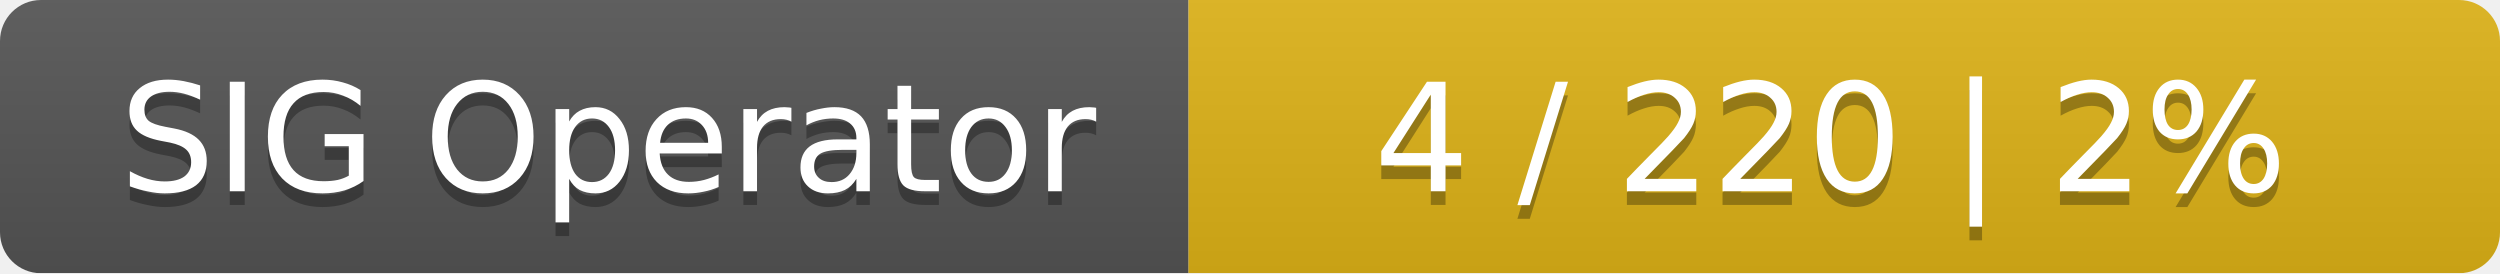
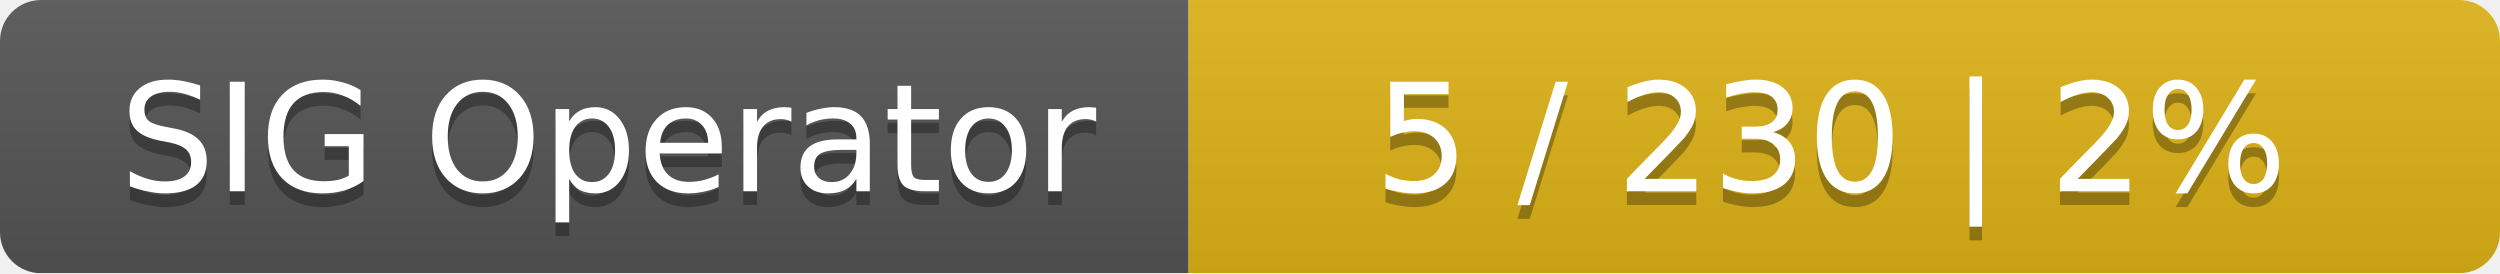
<svg xmlns="http://www.w3.org/2000/svg" width="183" height="20">
  <linearGradient id="smooth" x2="0" y2="100%">
    <stop offset="0" stop-color="#bbb" stop-opacity=".1" />
    <stop offset="1" stop-opacity=".1" />
  </linearGradient>
  <mask id="round">
    <rect width="183" height="20" rx="3" fill="#fff" />
  </mask>
  <g mask="url(#round)">
    <rect width="87" height="20" fill="#555" />
    <rect x="87" width="96" height="20" fill="#dfb317" />
    <rect width="183" height="20" fill="url(#smooth)" />
  </g>
  <g fill="#fff" text-anchor="middle" font-family="DejaVu Sans,Verdana,Geneva,sans-serif" font-size="11">
    <text x="44.5" y="15" fill="#010101" fill-opacity=".3">SIG Operator</text>
    <text x="44.5" y="14">SIG Operator</text>
-     <text x="134" y="15" fill="#010101" fill-opacity=".3">4 / 220    |    2%</text>
-     <text x="134" y="14">4 / 220    |    2%</text>
+     <text x="134" y="15" fill="#010101" fill-opacity=".3">5 / 230    |    2%</text>
+     <text x="134" y="14">5 / 230    |    2%</text>
  </g>
</svg>
